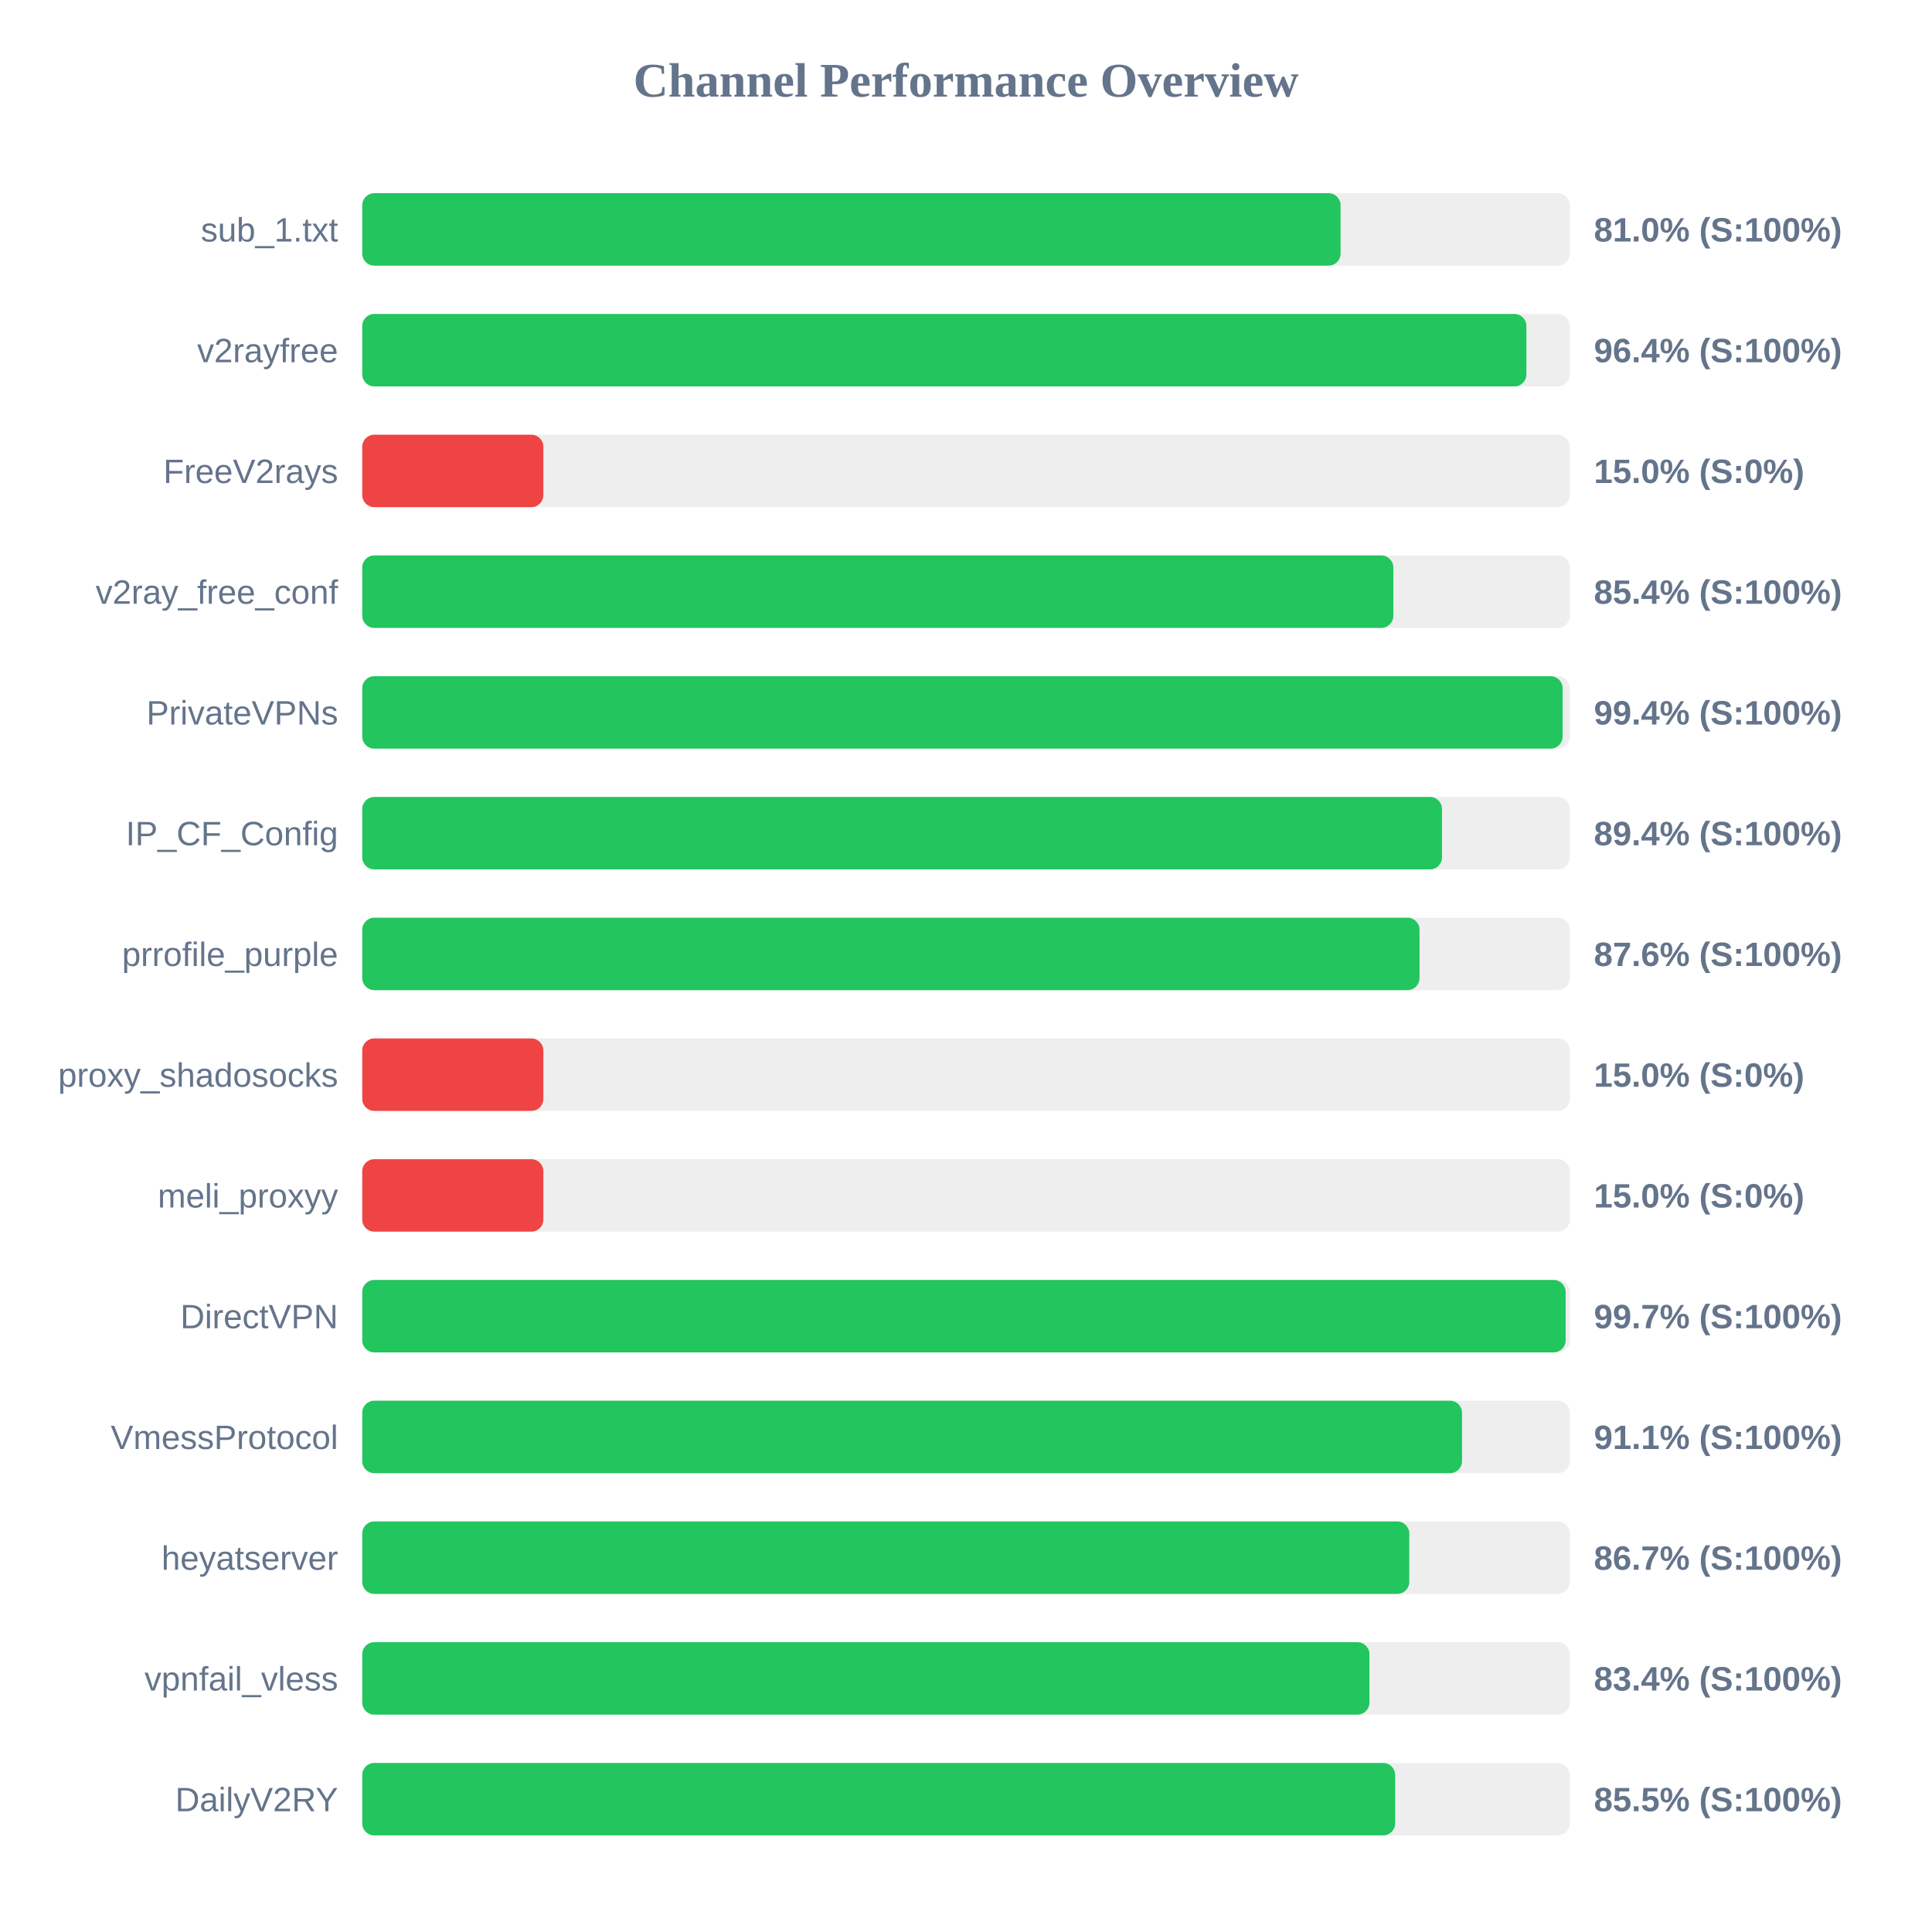
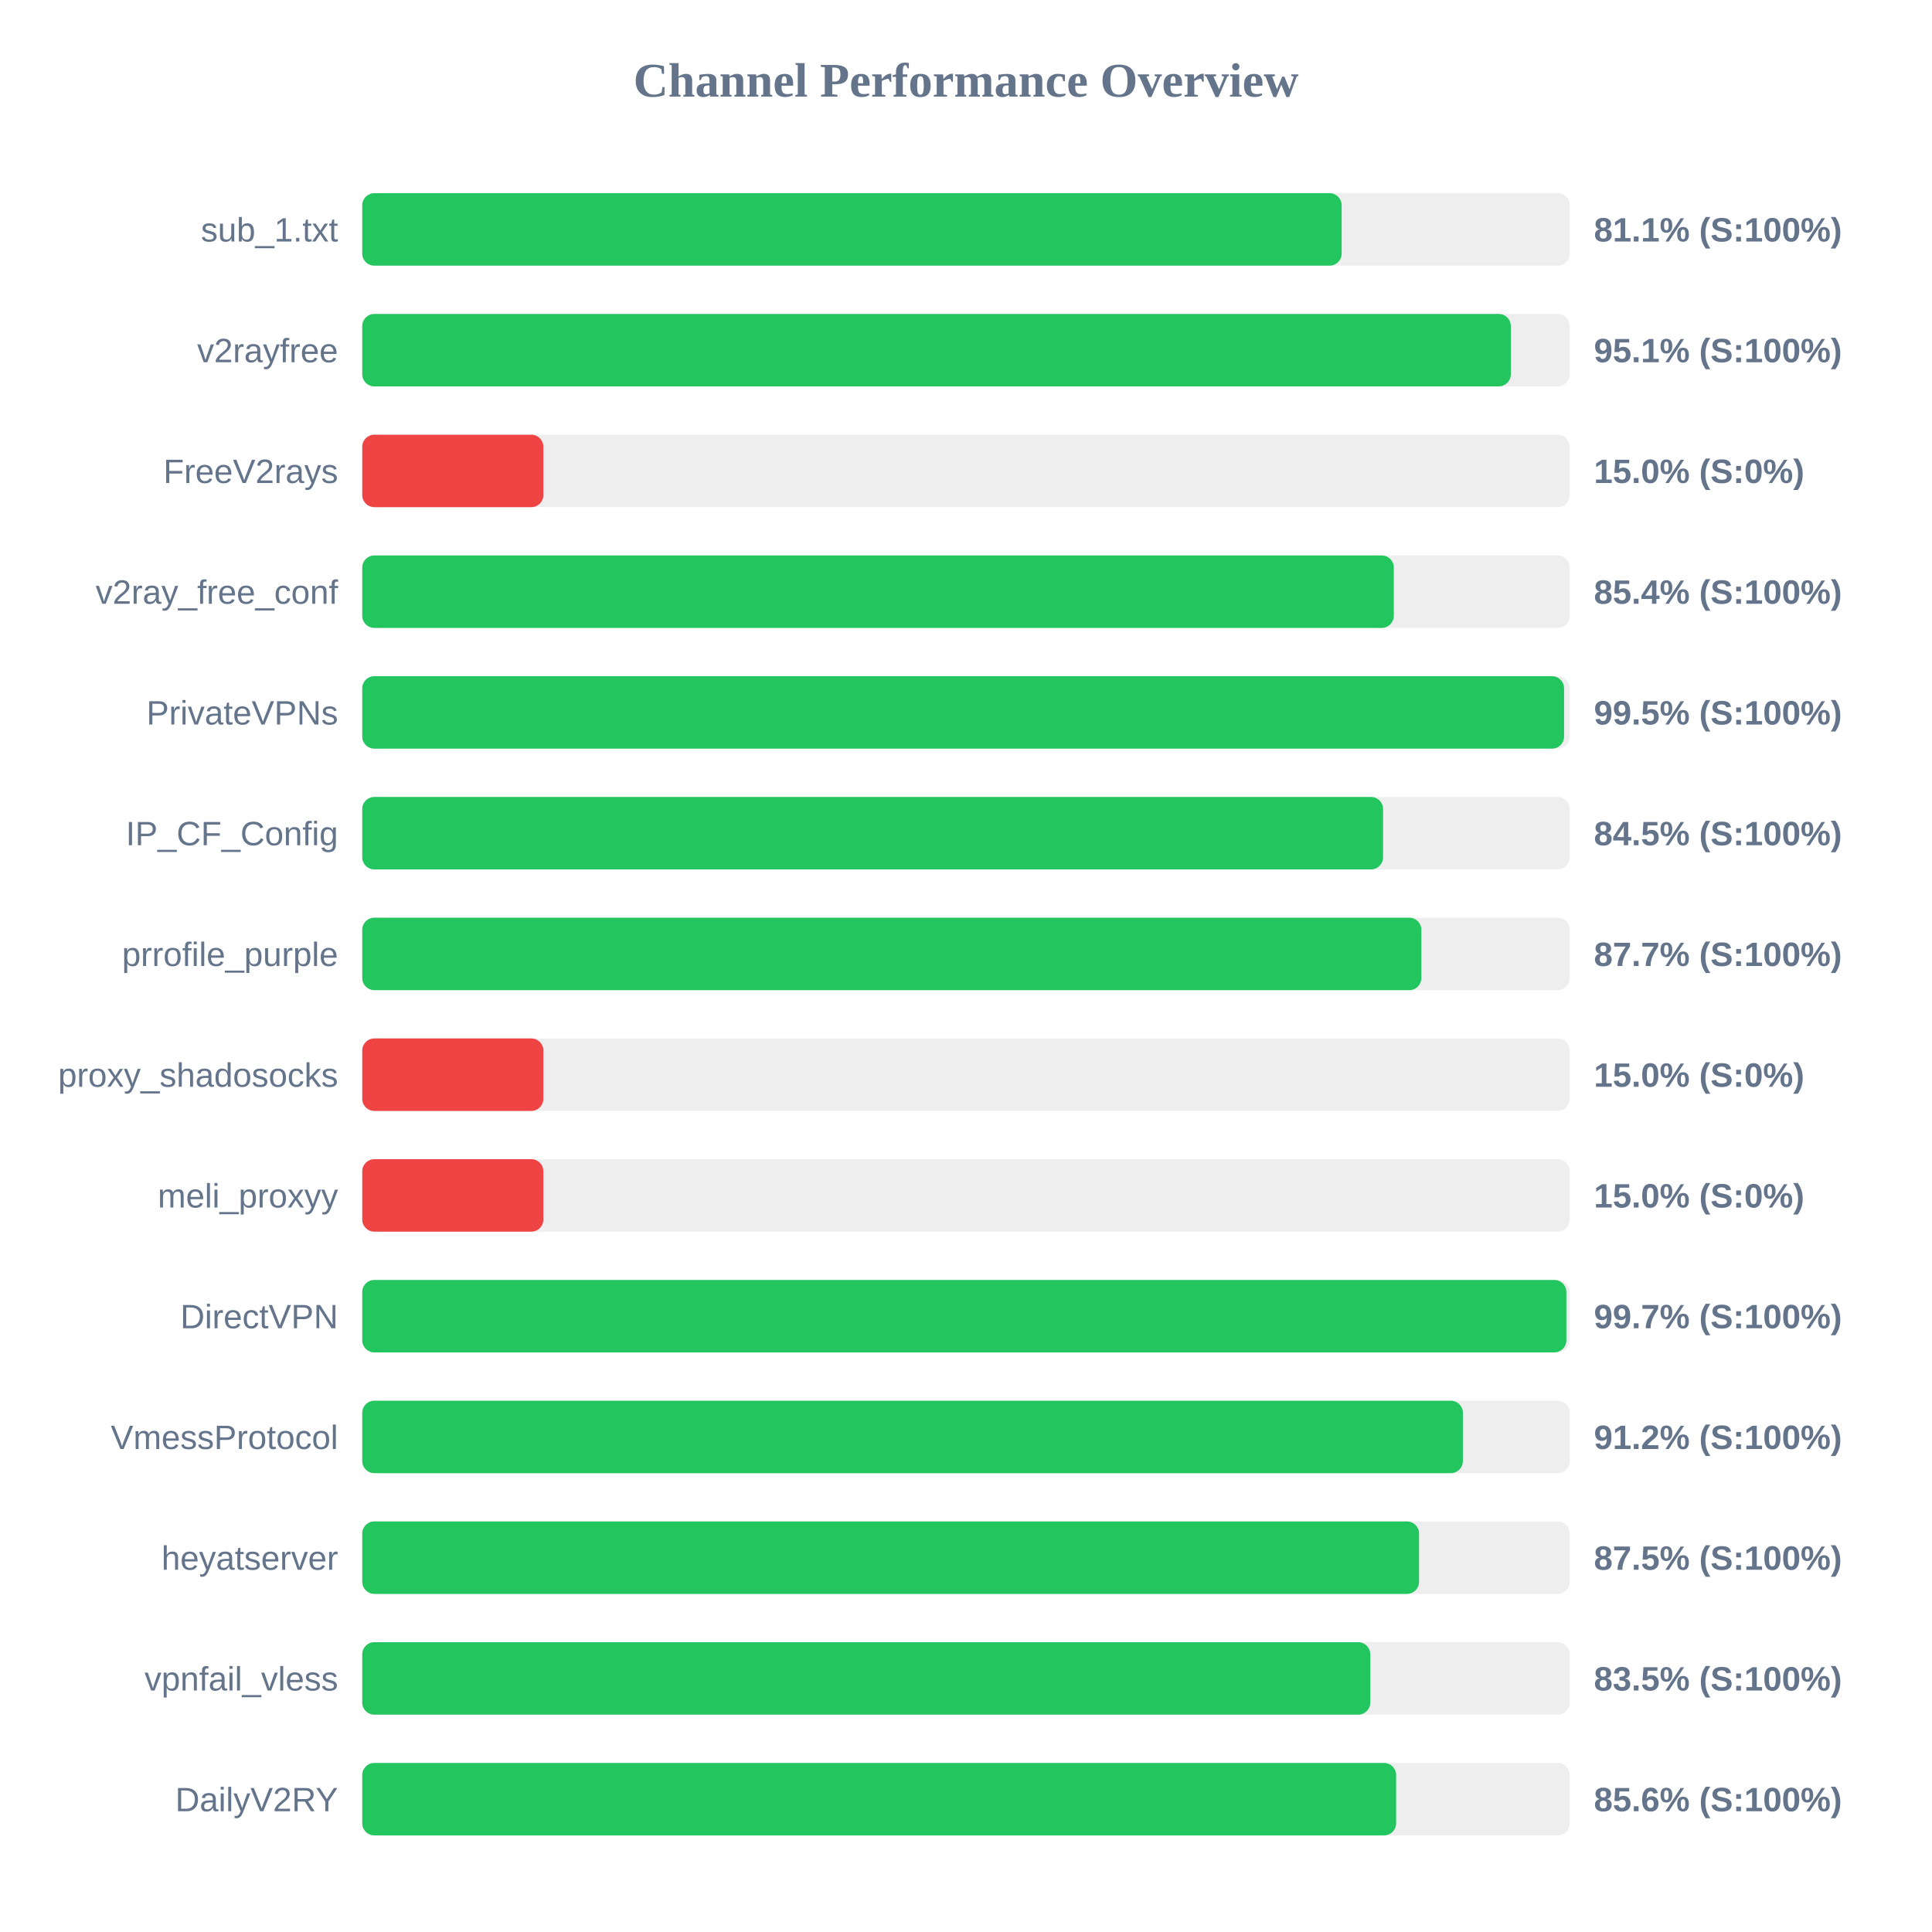
<svg xmlns="http://www.w3.org/2000/svg" width="800" height="800" version="1.1">
  <style>
        .row { font: 14px Arial; fill: #64748b; }
        .score { font: bold 14px Arial; fill: #64748b; }
    </style>
  <text x="400" y="40" text-anchor="middle" font-size="20px" font-weight="bold" fill="#64748b">Channel Performance Overview</text>
  <rect x="150" y="80" width="500" height="30" fill="#eee" rx="5" />
-   <rect x="150" y="80" width="405.1" height="30" fill="#22c55e" rx="5" />
+   <rect x="150" y="80" width="405.55" height="30" fill="#22c55e" rx="5" />
  <text x="140" y="100" text-anchor="end" class="row">sub_1.txt</text>
-   <text x="660" y="100" text-anchor="start" class="score">81.0% (S:100%)</text>
+   <text x="660" y="100" text-anchor="start" class="score">81.1% (S:100%)</text>
  <rect x="150" y="130" width="500" height="30" fill="#eee" rx="5" />
-   <rect x="150" y="130" width="482.05" height="30" fill="#22c55e" rx="5" />
+   <rect x="150" y="130" width="475.6" height="30" fill="#22c55e" rx="5" />
  <text x="140" y="150" text-anchor="end" class="row">v2rayfree</text>
-   <text x="660" y="150" text-anchor="start" class="score">96.4% (S:100%)</text>
+   <text x="660" y="150" text-anchor="start" class="score">95.1% (S:100%)</text>
  <rect x="150" y="180" width="500" height="30" fill="#eee" rx="5" />
  <rect x="150" y="180" width="75.0" height="30" fill="#ef4444" rx="5" />
  <text x="140" y="200" text-anchor="end" class="row">FreeV2rays</text>
  <text x="660" y="200" text-anchor="start" class="score">15.0% (S:0%)</text>
  <rect x="150" y="230" width="500" height="30" fill="#eee" rx="5" />
-   <rect x="150" y="230" width="426.95" height="30" fill="#22c55e" rx="5" />
+   <rect x="150" y="230" width="427.15" height="30" fill="#22c55e" rx="5" />
  <text x="140" y="250" text-anchor="end" class="row">v2ray_free_conf</text>
  <text x="660" y="250" text-anchor="start" class="score">85.4% (S:100%)</text>
  <rect x="150" y="280" width="500" height="30" fill="#eee" rx="5" />
-   <rect x="150" y="280" width="497.05" height="30" fill="#22c55e" rx="5" />
+   <rect x="150" y="280" width="497.65" height="30" fill="#22c55e" rx="5" />
  <text x="140" y="300" text-anchor="end" class="row">PrivateVPNs</text>
-   <text x="660" y="300" text-anchor="start" class="score">99.4% (S:100%)</text>
+   <text x="660" y="300" text-anchor="start" class="score">99.5% (S:100%)</text>
  <rect x="150" y="330" width="500" height="30" fill="#eee" rx="5" />
-   <rect x="150" y="330" width="447.1" height="30" fill="#22c55e" rx="5" />
+   <rect x="150" y="330" width="422.7" height="30" fill="#22c55e" rx="5" />
  <text x="140" y="350" text-anchor="end" class="row">IP_CF_Config</text>
-   <text x="660" y="350" text-anchor="start" class="score">89.4% (S:100%)</text>
+   <text x="660" y="350" text-anchor="start" class="score">84.5% (S:100%)</text>
  <rect x="150" y="380" width="500" height="30" fill="#eee" rx="5" />
-   <rect x="150" y="380" width="437.8" height="30" fill="#22c55e" rx="5" />
+   <rect x="150" y="380" width="438.55" height="30" fill="#22c55e" rx="5" />
  <text x="140" y="400" text-anchor="end" class="row">prrofile_purple</text>
-   <text x="660" y="400" text-anchor="start" class="score">87.6% (S:100%)</text>
+   <text x="660" y="400" text-anchor="start" class="score">87.7% (S:100%)</text>
  <rect x="150" y="430" width="500" height="30" fill="#eee" rx="5" />
  <rect x="150" y="430" width="75.0" height="30" fill="#ef4444" rx="5" />
  <text x="140" y="450" text-anchor="end" class="row">proxy_shadosocks</text>
  <text x="660" y="450" text-anchor="start" class="score">15.0% (S:0%)</text>
  <rect x="150" y="480" width="500" height="30" fill="#eee" rx="5" />
  <rect x="150" y="480" width="75.0" height="30" fill="#ef4444" rx="5" />
  <text x="140" y="500" text-anchor="end" class="row">meli_proxyy</text>
  <text x="660" y="500" text-anchor="start" class="score">15.0% (S:0%)</text>
  <rect x="150" y="530" width="500" height="30" fill="#eee" rx="5" />
-   <rect x="150" y="530" width="498.3" height="30" fill="#22c55e" rx="5" />
+   <rect x="150" y="530" width="498.6" height="30" fill="#22c55e" rx="5" />
  <text x="140" y="550" text-anchor="end" class="row">DirectVPN</text>
  <text x="660" y="550" text-anchor="start" class="score">99.7% (S:100%)</text>
  <rect x="150" y="580" width="500" height="30" fill="#eee" rx="5" />
-   <rect x="150" y="580" width="455.4" height="30" fill="#22c55e" rx="5" />
+   <rect x="150" y="580" width="455.75" height="30" fill="#22c55e" rx="5" />
  <text x="140" y="600" text-anchor="end" class="row">VmessProtocol</text>
-   <text x="660" y="600" text-anchor="start" class="score">91.1% (S:100%)</text>
+   <text x="660" y="600" text-anchor="start" class="score">91.2% (S:100%)</text>
  <rect x="150" y="630" width="500" height="30" fill="#eee" rx="5" />
-   <rect x="150" y="630" width="433.55" height="30" fill="#22c55e" rx="5" />
+   <rect x="150" y="630" width="437.6" height="30" fill="#22c55e" rx="5" />
  <text x="140" y="650" text-anchor="end" class="row">heyatserver</text>
-   <text x="660" y="650" text-anchor="start" class="score">86.7% (S:100%)</text>
+   <text x="660" y="650" text-anchor="start" class="score">87.5% (S:100%)</text>
  <rect x="150" y="680" width="500" height="30" fill="#eee" rx="5" />
-   <rect x="150" y="680" width="417.05" height="30" fill="#22c55e" rx="5" />
+   <rect x="150" y="680" width="417.4" height="30" fill="#22c55e" rx="5" />
  <text x="140" y="700" text-anchor="end" class="row">vpnfail_vless</text>
-   <text x="660" y="700" text-anchor="start" class="score">83.4% (S:100%)</text>
+   <text x="660" y="700" text-anchor="start" class="score">83.5% (S:100%)</text>
  <rect x="150" y="730" width="500" height="30" fill="#eee" rx="5" />
-   <rect x="150" y="730" width="427.7" height="30" fill="#22c55e" rx="5" />
+   <rect x="150" y="730" width="428.1" height="30" fill="#22c55e" rx="5" />
  <text x="140" y="750" text-anchor="end" class="row">DailyV2RY</text>
-   <text x="660" y="750" text-anchor="start" class="score">85.5% (S:100%)</text>
+   <text x="660" y="750" text-anchor="start" class="score">85.6% (S:100%)</text>
</svg>
